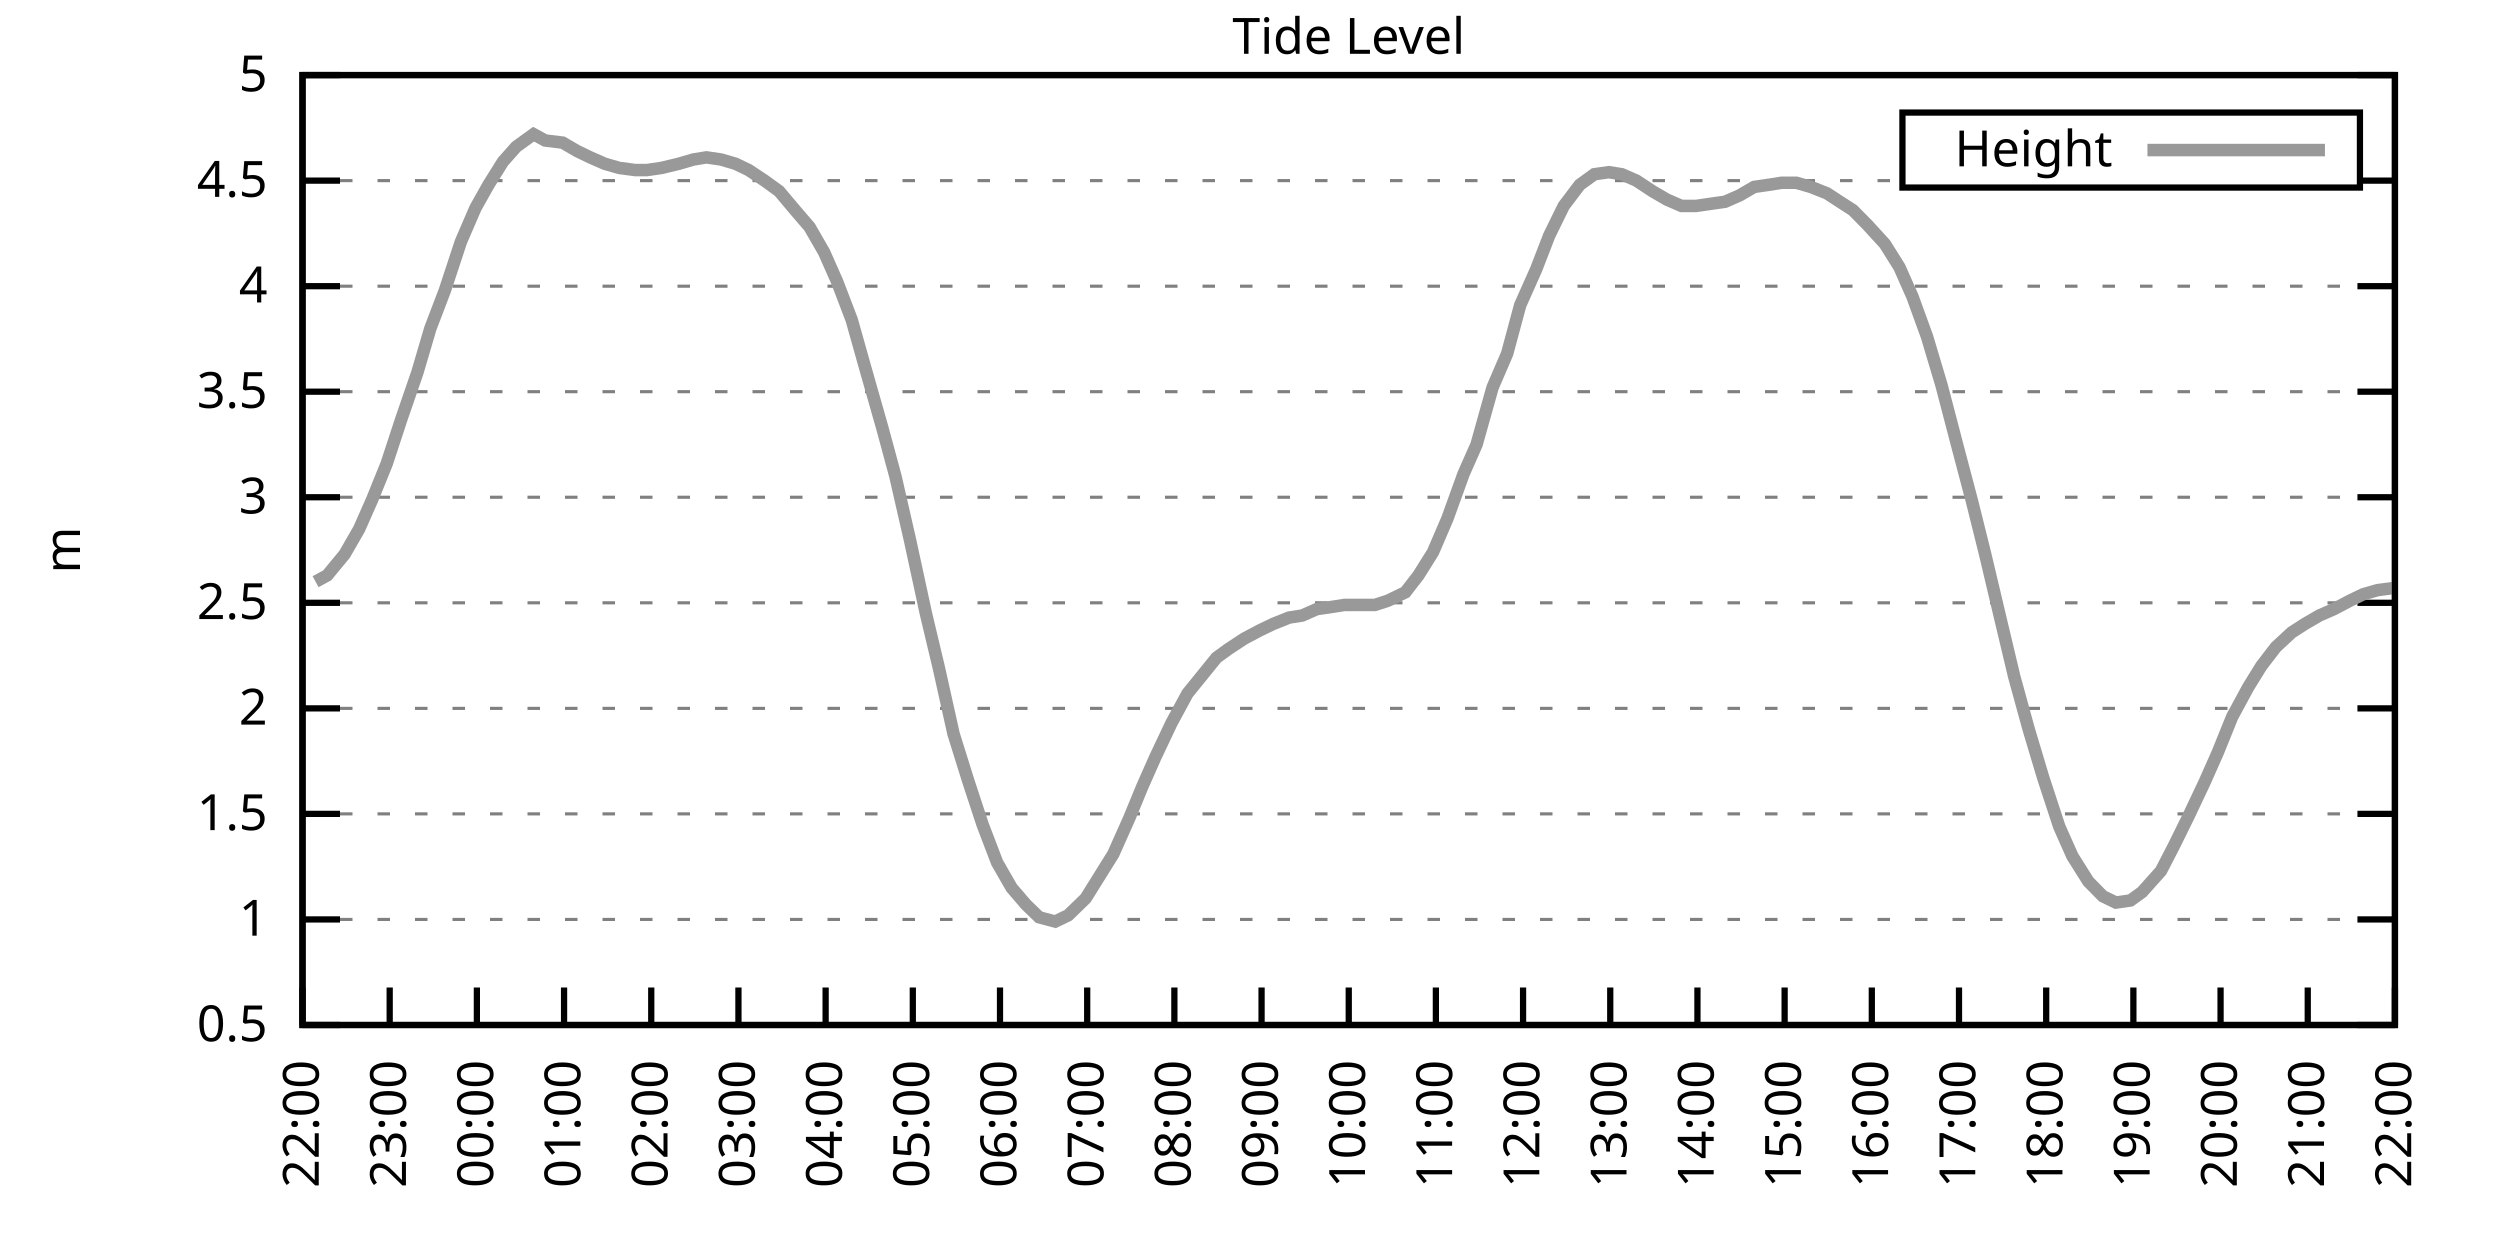
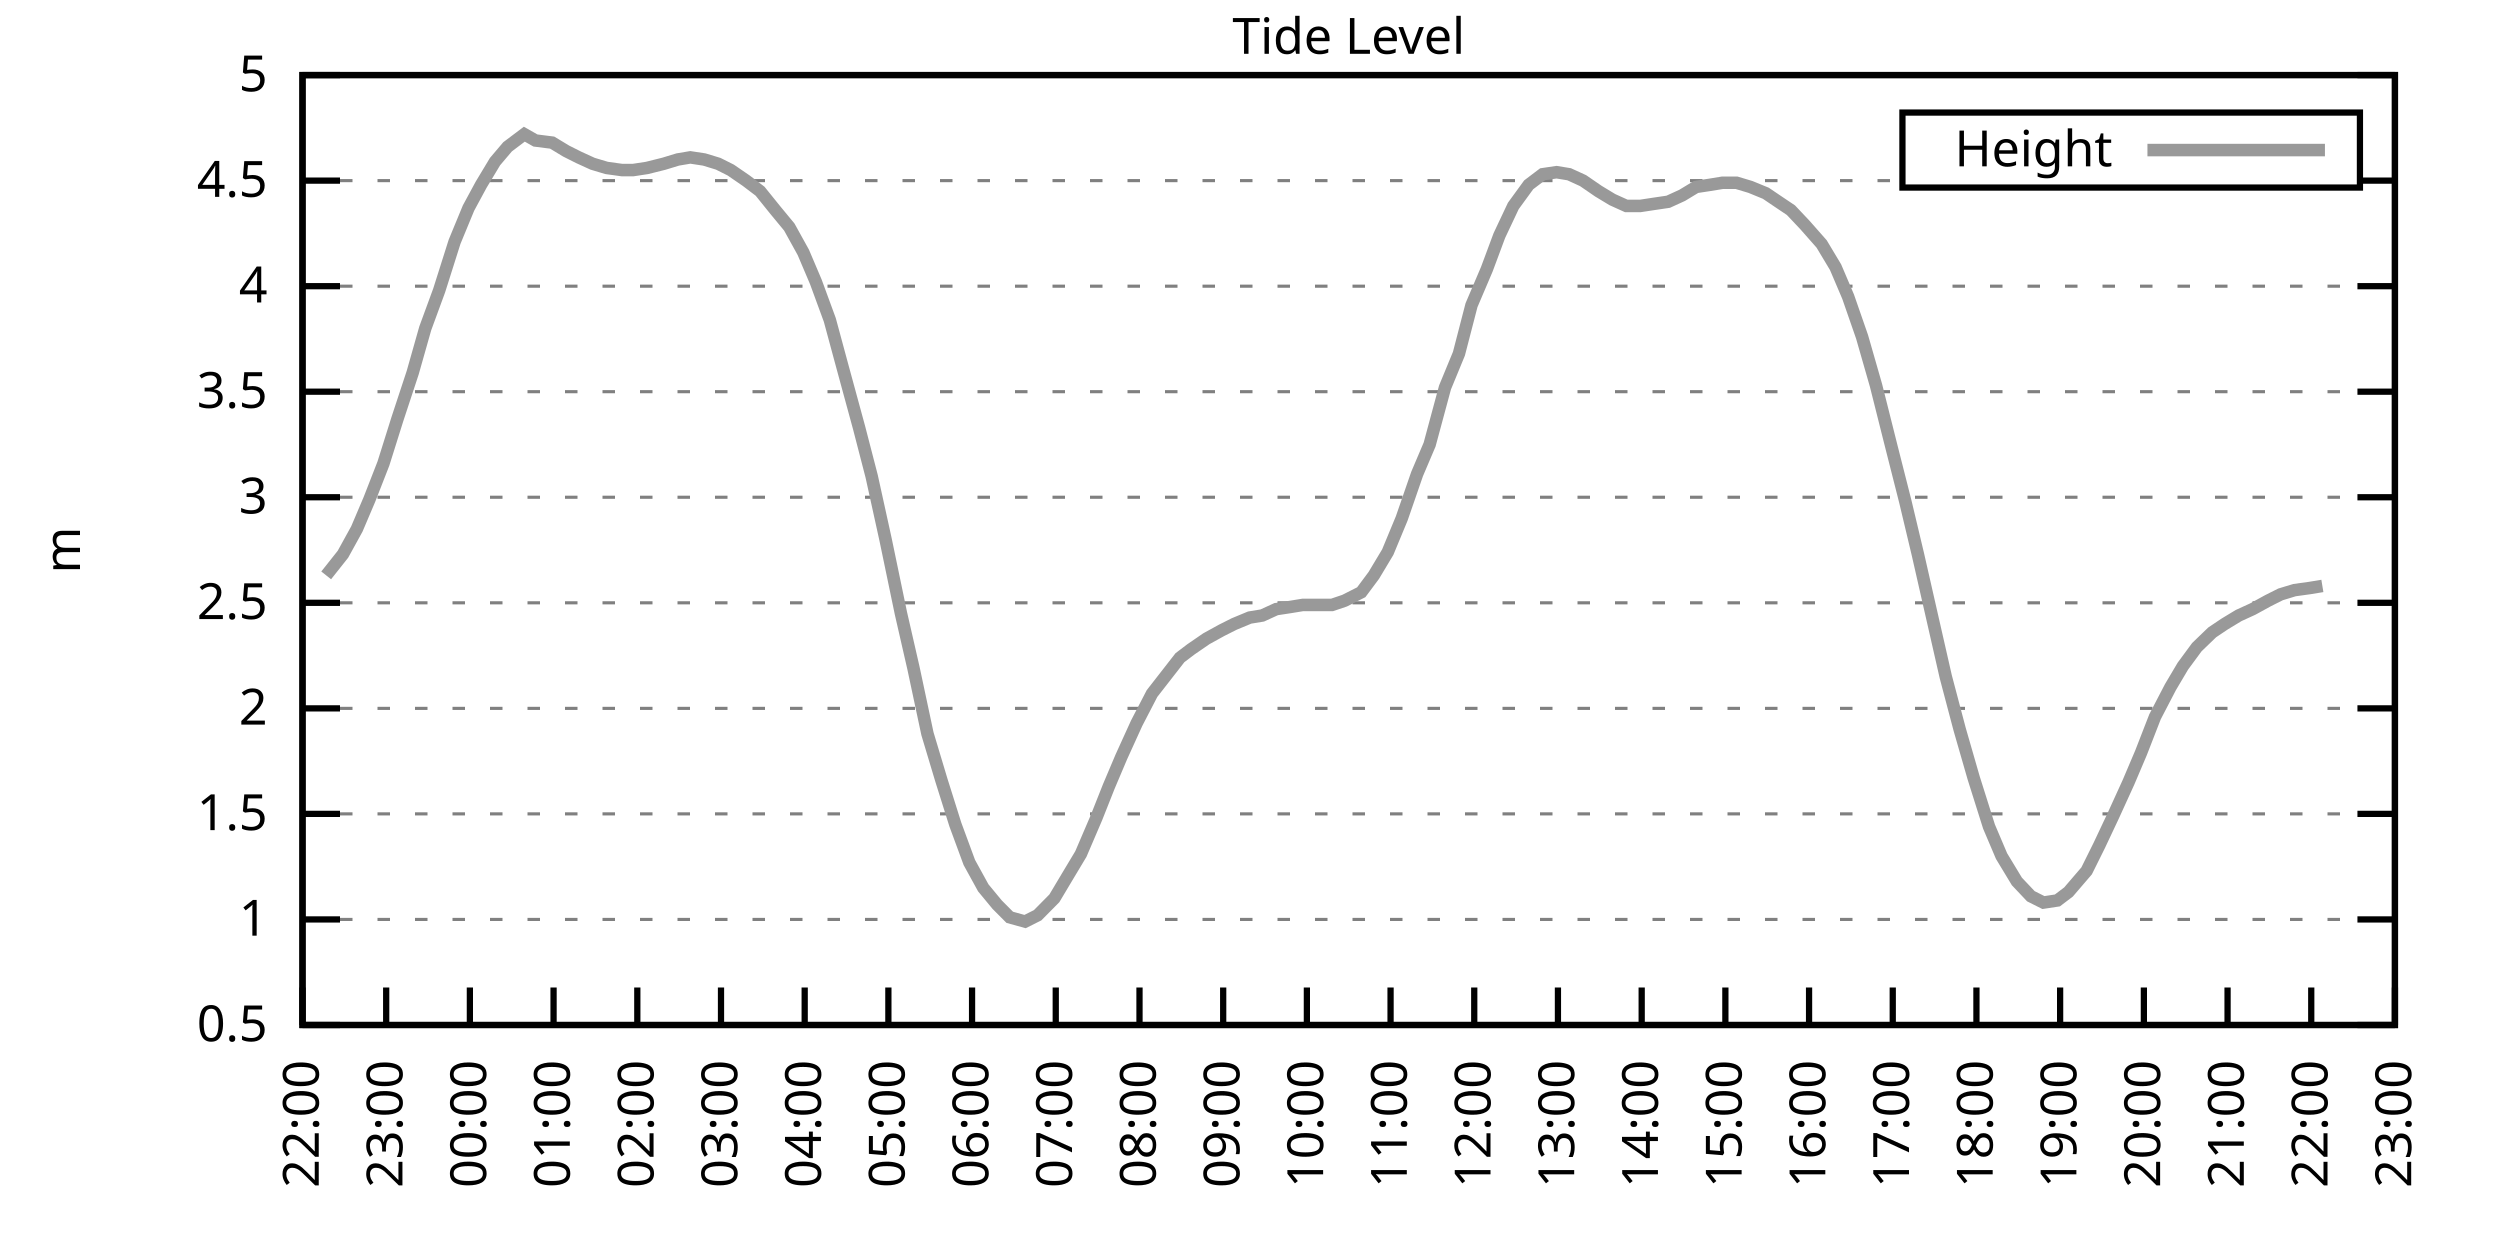
<svg xmlns="http://www.w3.org/2000/svg" xmlns:xlink="http://www.w3.org/1999/xlink" width="400" height="200" viewBox="0 0 400 200">
  <g id="gnuplot_canvas">
    <rect x="0" y="0" width="400" height="200" fill="none" />
    <defs>
      <circle id="gpDot" r="0.5" stroke-width="0.5" stroke="currentColor" />
      <path id="gpPt0" stroke-width="0.333" stroke="currentColor" d="M-1,0 h2 M0,-1 v2" />
      <path id="gpPt1" stroke-width="0.333" stroke="currentColor" d="M-1,-1 L1,1 M1,-1 L-1,1" />
      <path id="gpPt2" stroke-width="0.333" stroke="currentColor" d="M-1,0 L1,0 M0,-1 L0,1 M-1,-1 L1,1 M-1,1 L1,-1" />
      <rect id="gpPt3" stroke-width="0.333" stroke="currentColor" x="-1" y="-1" width="2" height="2" />
      <rect id="gpPt4" stroke-width="0.333" stroke="currentColor" fill="currentColor" x="-1" y="-1" width="2" height="2" />
      <circle id="gpPt5" stroke-width="0.333" stroke="currentColor" cx="0" cy="0" r="1" />
      <use xlink:href="#gpPt5" id="gpPt6" fill="currentColor" stroke="none" />
      <path id="gpPt7" stroke-width="0.333" stroke="currentColor" d="M0,-1.33 L-1.33,0.67 L1.33,0.67 z" />
      <use xlink:href="#gpPt7" id="gpPt8" fill="currentColor" stroke="none" />
      <use xlink:href="#gpPt7" id="gpPt9" stroke="currentColor" transform="rotate(180)" />
      <use xlink:href="#gpPt9" id="gpPt10" fill="currentColor" stroke="none" />
      <use xlink:href="#gpPt3" id="gpPt11" stroke="currentColor" transform="rotate(45)" />
      <use xlink:href="#gpPt11" id="gpPt12" fill="currentColor" stroke="none" />
      <path id="gpPt13" stroke-width="0.333" stroke="currentColor" d="M0,1.330 L1.265,0.411 L0.782,-1.067 L-0.782,-1.076 L-1.265,0.411 z" />
      <use xlink:href="#gpPt13" id="gpPt14" fill="currentColor" stroke="none" />
      <filter id="textbox" filterUnits="objectBoundingBox" x="0" y="0" height="1" width="1">
        <feFlood flood-color="white" flood-opacity="1" result="bgnd" />
        <feComposite in="SourceGraphic" in2="bgnd" operator="atop" />
      </filter>
      <filter id="greybox" filterUnits="objectBoundingBox" x="0" y="0" height="1" width="1">
        <feFlood flood-color="lightgrey" flood-opacity="1" result="grey" />
        <feComposite in="SourceGraphic" in2="grey" operator="atop" />
      </filter>
    </defs>
    <g fill="none" color="white" stroke="currentColor" stroke-width="1.00" stroke-linecap="butt" stroke-linejoin="miter">
</g>
    <g fill="none" color="black" stroke="currentColor" stroke-width="1.00" stroke-linecap="butt" stroke-linejoin="miter">
      <g stroke="none" shape-rendering="crispEdges">
        <polygon fill="rgb(255, 255, 255)" points="48.40,164.00 383.18,164.00 383.18,12.02 48.40,12.02 " />
      </g>
    </g>
    <g fill="none" color="black" stroke="currentColor" stroke-width="1.00" stroke-linecap="butt" stroke-linejoin="miter">
</g>
    <g fill="none" color="black" stroke="black" stroke-width="0.50" stroke-linecap="butt" stroke-linejoin="miter">
</g>
    <g fill="none" color="gray" stroke="currentColor" stroke-width="0.50" stroke-linecap="butt" stroke-linejoin="miter">
      <path stroke="gray" stroke-dasharray="2,4" class="gridline" d="M48.40,164.00 L383.19,164.00  " />
    </g>
    <g fill="none" color="gray" stroke="gray" stroke-width="1.00" stroke-linecap="butt" stroke-linejoin="miter">
</g>
    <g fill="none" color="black" stroke="currentColor" stroke-width="1.00" stroke-linecap="butt" stroke-linejoin="miter">
      <path stroke="black" d="M48.40,164.00 L54.40,164.00 M383.19,164.00 L377.19,164.00  " />
      <g transform="translate(42.80,166.60)" stroke="none" fill="black" font-family="Sans" font-size="8.00" text-anchor="end">
        <text>
          <tspan font-family="Sans"> 0.5</tspan>
        </text>
      </g>
    </g>
    <g fill="none" color="black" stroke="currentColor" stroke-width="1.00" stroke-linecap="butt" stroke-linejoin="miter">
</g>
    <g fill="none" color="black" stroke="black" stroke-width="0.50" stroke-linecap="butt" stroke-linejoin="miter">
</g>
    <g fill="none" color="gray" stroke="currentColor" stroke-width="0.50" stroke-linecap="butt" stroke-linejoin="miter">
      <path stroke="gray" stroke-dasharray="2,4" class="gridline" d="M48.40,147.11 L383.19,147.11  " />
    </g>
    <g fill="none" color="gray" stroke="gray" stroke-width="1.00" stroke-linecap="butt" stroke-linejoin="miter">
</g>
    <g fill="none" color="black" stroke="currentColor" stroke-width="1.00" stroke-linecap="butt" stroke-linejoin="miter">
      <path stroke="black" d="M48.40,147.11 L54.40,147.11 M383.19,147.11 L377.19,147.11  " />
      <g transform="translate(42.80,149.71)" stroke="none" fill="black" font-family="Sans" font-size="8.00" text-anchor="end">
        <text>
          <tspan font-family="Sans"> 1</tspan>
        </text>
      </g>
    </g>
    <g fill="none" color="black" stroke="currentColor" stroke-width="1.00" stroke-linecap="butt" stroke-linejoin="miter">
</g>
    <g fill="none" color="black" stroke="black" stroke-width="0.50" stroke-linecap="butt" stroke-linejoin="miter">
</g>
    <g fill="none" color="gray" stroke="currentColor" stroke-width="0.50" stroke-linecap="butt" stroke-linejoin="miter">
      <path stroke="gray" stroke-dasharray="2,4" class="gridline" d="M48.40,130.22 L383.19,130.22  " />
    </g>
    <g fill="none" color="gray" stroke="gray" stroke-width="1.00" stroke-linecap="butt" stroke-linejoin="miter">
</g>
    <g fill="none" color="black" stroke="currentColor" stroke-width="1.00" stroke-linecap="butt" stroke-linejoin="miter">
      <path stroke="black" d="M48.40,130.22 L54.40,130.22 M383.19,130.22 L377.19,130.22  " />
      <g transform="translate(42.80,132.82)" stroke="none" fill="black" font-family="Sans" font-size="8.00" text-anchor="end">
        <text>
          <tspan font-family="Sans"> 1.5</tspan>
        </text>
      </g>
    </g>
    <g fill="none" color="black" stroke="currentColor" stroke-width="1.00" stroke-linecap="butt" stroke-linejoin="miter">
</g>
    <g fill="none" color="black" stroke="black" stroke-width="0.50" stroke-linecap="butt" stroke-linejoin="miter">
</g>
    <g fill="none" color="gray" stroke="currentColor" stroke-width="0.50" stroke-linecap="butt" stroke-linejoin="miter">
      <path stroke="gray" stroke-dasharray="2,4" class="gridline" d="M48.40,113.34 L383.19,113.34  " />
    </g>
    <g fill="none" color="gray" stroke="gray" stroke-width="1.00" stroke-linecap="butt" stroke-linejoin="miter">
</g>
    <g fill="none" color="black" stroke="currentColor" stroke-width="1.00" stroke-linecap="butt" stroke-linejoin="miter">
      <path stroke="black" d="M48.40,113.34 L54.40,113.34 M383.19,113.34 L377.19,113.34  " />
      <g transform="translate(42.80,115.94)" stroke="none" fill="black" font-family="Sans" font-size="8.00" text-anchor="end">
        <text>
          <tspan font-family="Sans"> 2</tspan>
        </text>
      </g>
    </g>
    <g fill="none" color="black" stroke="currentColor" stroke-width="1.00" stroke-linecap="butt" stroke-linejoin="miter">
</g>
    <g fill="none" color="black" stroke="black" stroke-width="0.50" stroke-linecap="butt" stroke-linejoin="miter">
</g>
    <g fill="none" color="gray" stroke="currentColor" stroke-width="0.50" stroke-linecap="butt" stroke-linejoin="miter">
      <path stroke="gray" stroke-dasharray="2,4" class="gridline" d="M48.40,96.45 L383.19,96.45  " />
    </g>
    <g fill="none" color="gray" stroke="gray" stroke-width="1.00" stroke-linecap="butt" stroke-linejoin="miter">
</g>
    <g fill="none" color="black" stroke="currentColor" stroke-width="1.00" stroke-linecap="butt" stroke-linejoin="miter">
      <path stroke="black" d="M48.40,96.45 L54.40,96.45 M383.19,96.45 L377.19,96.45  " />
      <g transform="translate(42.80,99.05)" stroke="none" fill="black" font-family="Sans" font-size="8.00" text-anchor="end">
        <text>
          <tspan font-family="Sans"> 2.5</tspan>
        </text>
      </g>
    </g>
    <g fill="none" color="black" stroke="currentColor" stroke-width="1.00" stroke-linecap="butt" stroke-linejoin="miter">
</g>
    <g fill="none" color="black" stroke="black" stroke-width="0.50" stroke-linecap="butt" stroke-linejoin="miter">
</g>
    <g fill="none" color="gray" stroke="currentColor" stroke-width="0.50" stroke-linecap="butt" stroke-linejoin="miter">
      <path stroke="gray" stroke-dasharray="2,4" class="gridline" d="M48.40,79.56 L383.19,79.56  " />
    </g>
    <g fill="none" color="gray" stroke="gray" stroke-width="1.00" stroke-linecap="butt" stroke-linejoin="miter">
</g>
    <g fill="none" color="black" stroke="currentColor" stroke-width="1.00" stroke-linecap="butt" stroke-linejoin="miter">
      <path stroke="black" d="M48.40,79.56 L54.40,79.56 M383.19,79.56 L377.19,79.56  " />
      <g transform="translate(42.80,82.16)" stroke="none" fill="black" font-family="Sans" font-size="8.00" text-anchor="end">
        <text>
          <tspan font-family="Sans"> 3</tspan>
        </text>
      </g>
    </g>
    <g fill="none" color="black" stroke="currentColor" stroke-width="1.00" stroke-linecap="butt" stroke-linejoin="miter">
</g>
    <g fill="none" color="black" stroke="black" stroke-width="0.50" stroke-linecap="butt" stroke-linejoin="miter">
</g>
    <g fill="none" color="gray" stroke="currentColor" stroke-width="0.50" stroke-linecap="butt" stroke-linejoin="miter">
      <path stroke="gray" stroke-dasharray="2,4" class="gridline" d="M48.40,62.67 L383.19,62.67  " />
    </g>
    <g fill="none" color="gray" stroke="gray" stroke-width="1.00" stroke-linecap="butt" stroke-linejoin="miter">
</g>
    <g fill="none" color="black" stroke="currentColor" stroke-width="1.00" stroke-linecap="butt" stroke-linejoin="miter">
      <path stroke="black" d="M48.40,62.67 L54.40,62.67 M383.19,62.67 L377.19,62.67  " />
      <g transform="translate(42.80,65.27)" stroke="none" fill="black" font-family="Sans" font-size="8.00" text-anchor="end">
        <text>
          <tspan font-family="Sans"> 3.5</tspan>
        </text>
      </g>
    </g>
    <g fill="none" color="black" stroke="currentColor" stroke-width="1.00" stroke-linecap="butt" stroke-linejoin="miter">
</g>
    <g fill="none" color="black" stroke="black" stroke-width="0.50" stroke-linecap="butt" stroke-linejoin="miter">
</g>
    <g fill="none" color="gray" stroke="currentColor" stroke-width="0.50" stroke-linecap="butt" stroke-linejoin="miter">
      <path stroke="gray" stroke-dasharray="2,4" class="gridline" d="M48.40,45.79 L383.19,45.79  " />
    </g>
    <g fill="none" color="gray" stroke="gray" stroke-width="1.00" stroke-linecap="butt" stroke-linejoin="miter">
</g>
    <g fill="none" color="black" stroke="currentColor" stroke-width="1.00" stroke-linecap="butt" stroke-linejoin="miter">
      <path stroke="black" d="M48.40,45.79 L54.40,45.79 M383.19,45.79 L377.19,45.79  " />
      <g transform="translate(42.80,48.39)" stroke="none" fill="black" font-family="Sans" font-size="8.00" text-anchor="end">
        <text>
          <tspan font-family="Sans"> 4</tspan>
        </text>
      </g>
    </g>
    <g fill="none" color="black" stroke="currentColor" stroke-width="1.00" stroke-linecap="butt" stroke-linejoin="miter">
</g>
    <g fill="none" color="black" stroke="black" stroke-width="0.50" stroke-linecap="butt" stroke-linejoin="miter">
</g>
    <g fill="none" color="gray" stroke="currentColor" stroke-width="0.50" stroke-linecap="butt" stroke-linejoin="miter">
      <path stroke="gray" stroke-dasharray="2,4" class="gridline" d="M48.40,28.90 L304.39,28.90 M377.59,28.90 L383.19,28.90  " />
    </g>
    <g fill="none" color="gray" stroke="gray" stroke-width="1.00" stroke-linecap="butt" stroke-linejoin="miter">
</g>
    <g fill="none" color="black" stroke="currentColor" stroke-width="1.00" stroke-linecap="butt" stroke-linejoin="miter">
      <path stroke="black" d="M48.40,28.90 L54.40,28.90 M383.19,28.90 L377.19,28.90  " />
      <g transform="translate(42.80,31.50)" stroke="none" fill="black" font-family="Sans" font-size="8.00" text-anchor="end">
        <text>
          <tspan font-family="Sans"> 4.5</tspan>
        </text>
      </g>
    </g>
    <g fill="none" color="black" stroke="currentColor" stroke-width="1.00" stroke-linecap="butt" stroke-linejoin="miter">
</g>
    <g fill="none" color="black" stroke="black" stroke-width="0.50" stroke-linecap="butt" stroke-linejoin="miter">
</g>
    <g fill="none" color="gray" stroke="currentColor" stroke-width="0.50" stroke-linecap="butt" stroke-linejoin="miter">
      <path stroke="gray" stroke-dasharray="2,4" class="gridline" d="M48.40,12.01 L383.19,12.01  " />
    </g>
    <g fill="none" color="gray" stroke="gray" stroke-width="1.00" stroke-linecap="butt" stroke-linejoin="miter">
</g>
    <g fill="none" color="black" stroke="currentColor" stroke-width="1.00" stroke-linecap="butt" stroke-linejoin="miter">
      <path stroke="black" d="M48.40,12.01 L54.40,12.01 M383.19,12.01 L377.19,12.01  " />
      <g transform="translate(42.80,14.61)" stroke="none" fill="black" font-family="Sans" font-size="8.00" text-anchor="end">
        <text>
          <tspan font-family="Sans"> 5</tspan>
        </text>
      </g>
    </g>
    <g fill="none" color="black" stroke="currentColor" stroke-width="1.00" stroke-linecap="butt" stroke-linejoin="miter">
      <path stroke="black" d="M48.40,164.00 L48.40,158.00  " />
      <g transform="translate(51.00,169.60) rotate(270.00)" stroke="none" fill="black" font-family="Sans" font-size="8.00" text-anchor="end">
        <text>
          <tspan font-family="Sans">22:00</tspan>
        </text>
      </g>
    </g>
    <g fill="none" color="black" stroke="currentColor" stroke-width="1.00" stroke-linecap="butt" stroke-linejoin="miter">
-       <path stroke="black" d="M62.35,164.00 L62.35,158.00  " />
-       <g transform="translate(64.95,169.60) rotate(270.00)" stroke="none" fill="black" font-family="Sans" font-size="8.00" text-anchor="end">
+       <path stroke="black" d="M61.79,164.00 L61.79,158.00  " />
+       <g transform="translate(64.39,169.60) rotate(270.00)" stroke="none" fill="black" font-family="Sans" font-size="8.00" text-anchor="end">
        <text>
          <tspan font-family="Sans">23:00</tspan>
        </text>
      </g>
    </g>
    <g fill="none" color="black" stroke="currentColor" stroke-width="1.00" stroke-linecap="butt" stroke-linejoin="miter">
-       <path stroke="black" d="M76.30,164.00 L76.30,158.00  " />
-       <g transform="translate(78.90,169.60) rotate(270.00)" stroke="none" fill="black" font-family="Sans" font-size="8.00" text-anchor="end">
+       <path stroke="black" d="M75.18,164.00 L75.18,158.00  " />
+       <g transform="translate(77.78,169.60) rotate(270.00)" stroke="none" fill="black" font-family="Sans" font-size="8.00" text-anchor="end">
        <text>
          <tspan font-family="Sans">00:00</tspan>
        </text>
      </g>
    </g>
    <g fill="none" color="black" stroke="currentColor" stroke-width="1.00" stroke-linecap="butt" stroke-linejoin="miter">
-       <path stroke="black" d="M90.25,164.00 L90.25,158.00  " />
-       <g transform="translate(92.85,169.60) rotate(270.00)" stroke="none" fill="black" font-family="Sans" font-size="8.00" text-anchor="end">
+       <path stroke="black" d="M88.57,164.00 L88.57,158.00  " />
+       <g transform="translate(91.17,169.60) rotate(270.00)" stroke="none" fill="black" font-family="Sans" font-size="8.00" text-anchor="end">
        <text>
          <tspan font-family="Sans">01:00</tspan>
        </text>
      </g>
    </g>
    <g fill="none" color="black" stroke="currentColor" stroke-width="1.00" stroke-linecap="butt" stroke-linejoin="miter">
-       <path stroke="black" d="M104.20,164.00 L104.20,158.00  " />
-       <g transform="translate(106.80,169.60) rotate(270.00)" stroke="none" fill="black" font-family="Sans" font-size="8.00" text-anchor="end">
+       <path stroke="black" d="M101.97,164.00 L101.97,158.00  " />
+       <g transform="translate(104.57,169.60) rotate(270.00)" stroke="none" fill="black" font-family="Sans" font-size="8.00" text-anchor="end">
        <text>
          <tspan font-family="Sans">02:00</tspan>
        </text>
      </g>
    </g>
    <g fill="none" color="black" stroke="currentColor" stroke-width="1.00" stroke-linecap="butt" stroke-linejoin="miter">
-       <path stroke="black" d="M118.15,164.00 L118.15,158.00  " />
-       <g transform="translate(120.75,169.60) rotate(270.00)" stroke="none" fill="black" font-family="Sans" font-size="8.00" text-anchor="end">
+       <path stroke="black" d="M115.36,164.00 L115.36,158.00  " />
+       <g transform="translate(117.96,169.60) rotate(270.00)" stroke="none" fill="black" font-family="Sans" font-size="8.00" text-anchor="end">
        <text>
          <tspan font-family="Sans">03:00</tspan>
        </text>
      </g>
    </g>
    <g fill="none" color="black" stroke="currentColor" stroke-width="1.00" stroke-linecap="butt" stroke-linejoin="miter">
-       <path stroke="black" d="M132.10,164.00 L132.10,158.00  " />
-       <g transform="translate(134.70,169.60) rotate(270.00)" stroke="none" fill="black" font-family="Sans" font-size="8.00" text-anchor="end">
+       <path stroke="black" d="M128.75,164.00 L128.75,158.00  " />
+       <g transform="translate(131.35,169.60) rotate(270.00)" stroke="none" fill="black" font-family="Sans" font-size="8.00" text-anchor="end">
        <text>
          <tspan font-family="Sans">04:00</tspan>
        </text>
      </g>
    </g>
    <g fill="none" color="black" stroke="currentColor" stroke-width="1.00" stroke-linecap="butt" stroke-linejoin="miter">
-       <path stroke="black" d="M146.05,164.00 L146.05,158.00  " />
-       <g transform="translate(148.65,169.60) rotate(270.00)" stroke="none" fill="black" font-family="Sans" font-size="8.00" text-anchor="end">
+       <path stroke="black" d="M142.14,164.00 L142.14,158.00  " />
+       <g transform="translate(144.74,169.60) rotate(270.00)" stroke="none" fill="black" font-family="Sans" font-size="8.00" text-anchor="end">
        <text>
          <tspan font-family="Sans">05:00</tspan>
        </text>
      </g>
    </g>
    <g fill="none" color="black" stroke="currentColor" stroke-width="1.00" stroke-linecap="butt" stroke-linejoin="miter">
-       <path stroke="black" d="M160.00,164.00 L160.00,158.00  " />
-       <g transform="translate(162.60,169.60) rotate(270.00)" stroke="none" fill="black" font-family="Sans" font-size="8.00" text-anchor="end">
+       <path stroke="black" d="M155.53,164.00 L155.53,158.00  " />
+       <g transform="translate(158.13,169.60) rotate(270.00)" stroke="none" fill="black" font-family="Sans" font-size="8.00" text-anchor="end">
        <text>
          <tspan font-family="Sans">06:00</tspan>
        </text>
      </g>
    </g>
    <g fill="none" color="black" stroke="currentColor" stroke-width="1.00" stroke-linecap="butt" stroke-linejoin="miter">
-       <path stroke="black" d="M173.95,164.00 L173.95,158.00  " />
-       <g transform="translate(176.55,169.60) rotate(270.00)" stroke="none" fill="black" font-family="Sans" font-size="8.00" text-anchor="end">
+       <path stroke="black" d="M168.92,164.00 L168.92,158.00  " />
+       <g transform="translate(171.52,169.60) rotate(270.00)" stroke="none" fill="black" font-family="Sans" font-size="8.00" text-anchor="end">
        <text>
          <tspan font-family="Sans">07:00</tspan>
        </text>
      </g>
    </g>
    <g fill="none" color="black" stroke="currentColor" stroke-width="1.00" stroke-linecap="butt" stroke-linejoin="miter">
-       <path stroke="black" d="M187.90,164.00 L187.90,158.00  " />
-       <g transform="translate(190.50,169.60) rotate(270.00)" stroke="none" fill="black" font-family="Sans" font-size="8.00" text-anchor="end">
+       <path stroke="black" d="M182.32,164.00 L182.32,158.00  " />
+       <g transform="translate(184.92,169.60) rotate(270.00)" stroke="none" fill="black" font-family="Sans" font-size="8.00" text-anchor="end">
        <text>
          <tspan font-family="Sans">08:00</tspan>
        </text>
      </g>
    </g>
    <g fill="none" color="black" stroke="currentColor" stroke-width="1.00" stroke-linecap="butt" stroke-linejoin="miter">
-       <path stroke="black" d="M201.85,164.00 L201.85,158.00  " />
-       <g transform="translate(204.45,169.60) rotate(270.00)" stroke="none" fill="black" font-family="Sans" font-size="8.00" text-anchor="end">
+       <path stroke="black" d="M195.71,164.00 L195.71,158.00  " />
+       <g transform="translate(198.31,169.60) rotate(270.00)" stroke="none" fill="black" font-family="Sans" font-size="8.00" text-anchor="end">
        <text>
          <tspan font-family="Sans">09:00</tspan>
        </text>
      </g>
    </g>
    <g fill="none" color="black" stroke="currentColor" stroke-width="1.00" stroke-linecap="butt" stroke-linejoin="miter">
-       <path stroke="black" d="M215.80,164.00 L215.80,158.00  " />
-       <g transform="translate(218.40,169.60) rotate(270.00)" stroke="none" fill="black" font-family="Sans" font-size="8.00" text-anchor="end">
+       <path stroke="black" d="M209.10,164.00 L209.10,158.00  " />
+       <g transform="translate(211.70,169.60) rotate(270.00)" stroke="none" fill="black" font-family="Sans" font-size="8.00" text-anchor="end">
        <text>
          <tspan font-family="Sans">10:00</tspan>
        </text>
      </g>
    </g>
    <g fill="none" color="black" stroke="currentColor" stroke-width="1.00" stroke-linecap="butt" stroke-linejoin="miter">
-       <path stroke="black" d="M229.74,164.00 L229.74,158.00  " />
-       <g transform="translate(232.34,169.60) rotate(270.00)" stroke="none" fill="black" font-family="Sans" font-size="8.00" text-anchor="end">
+       <path stroke="black" d="M222.49,164.00 L222.49,158.00  " />
+       <g transform="translate(225.09,169.60) rotate(270.00)" stroke="none" fill="black" font-family="Sans" font-size="8.00" text-anchor="end">
        <text>
          <tspan font-family="Sans">11:00</tspan>
        </text>
      </g>
    </g>
    <g fill="none" color="black" stroke="currentColor" stroke-width="1.00" stroke-linecap="butt" stroke-linejoin="miter">
-       <path stroke="black" d="M243.69,164.00 L243.69,158.00  " />
-       <g transform="translate(246.29,169.60) rotate(270.00)" stroke="none" fill="black" font-family="Sans" font-size="8.00" text-anchor="end">
+       <path stroke="black" d="M235.88,164.00 L235.88,158.00  " />
+       <g transform="translate(238.48,169.60) rotate(270.00)" stroke="none" fill="black" font-family="Sans" font-size="8.00" text-anchor="end">
        <text>
          <tspan font-family="Sans">12:00</tspan>
        </text>
      </g>
    </g>
    <g fill="none" color="black" stroke="currentColor" stroke-width="1.00" stroke-linecap="butt" stroke-linejoin="miter">
-       <path stroke="black" d="M257.64,164.00 L257.64,158.00  " />
-       <g transform="translate(260.24,169.60) rotate(270.00)" stroke="none" fill="black" font-family="Sans" font-size="8.00" text-anchor="end">
+       <path stroke="black" d="M249.27,164.00 L249.27,158.00  " />
+       <g transform="translate(251.87,169.60) rotate(270.00)" stroke="none" fill="black" font-family="Sans" font-size="8.00" text-anchor="end">
        <text>
          <tspan font-family="Sans">13:00</tspan>
        </text>
      </g>
    </g>
    <g fill="none" color="black" stroke="currentColor" stroke-width="1.00" stroke-linecap="butt" stroke-linejoin="miter">
-       <path stroke="black" d="M271.59,164.00 L271.59,158.00  " />
-       <g transform="translate(274.19,169.60) rotate(270.00)" stroke="none" fill="black" font-family="Sans" font-size="8.00" text-anchor="end">
+       <path stroke="black" d="M262.67,164.00 L262.67,158.00  " />
+       <g transform="translate(265.27,169.60) rotate(270.00)" stroke="none" fill="black" font-family="Sans" font-size="8.00" text-anchor="end">
        <text>
          <tspan font-family="Sans">14:00</tspan>
        </text>
      </g>
    </g>
    <g fill="none" color="black" stroke="currentColor" stroke-width="1.00" stroke-linecap="butt" stroke-linejoin="miter">
-       <path stroke="black" d="M285.54,164.00 L285.54,158.00  " />
-       <g transform="translate(288.14,169.60) rotate(270.00)" stroke="none" fill="black" font-family="Sans" font-size="8.00" text-anchor="end">
+       <path stroke="black" d="M276.06,164.00 L276.06,158.00  " />
+       <g transform="translate(278.66,169.60) rotate(270.00)" stroke="none" fill="black" font-family="Sans" font-size="8.00" text-anchor="end">
        <text>
          <tspan font-family="Sans">15:00</tspan>
        </text>
      </g>
    </g>
    <g fill="none" color="black" stroke="currentColor" stroke-width="1.00" stroke-linecap="butt" stroke-linejoin="miter">
-       <path stroke="black" d="M299.49,164.00 L299.49,158.00  " />
-       <g transform="translate(302.09,169.60) rotate(270.00)" stroke="none" fill="black" font-family="Sans" font-size="8.00" text-anchor="end">
+       <path stroke="black" d="M289.45,164.00 L289.45,158.00  " />
+       <g transform="translate(292.05,169.60) rotate(270.00)" stroke="none" fill="black" font-family="Sans" font-size="8.00" text-anchor="end">
        <text>
          <tspan font-family="Sans">16:00</tspan>
        </text>
      </g>
    </g>
    <g fill="none" color="black" stroke="currentColor" stroke-width="1.00" stroke-linecap="butt" stroke-linejoin="miter">
-       <path stroke="black" d="M313.44,164.00 L313.44,158.00  " />
-       <g transform="translate(316.04,169.60) rotate(270.00)" stroke="none" fill="black" font-family="Sans" font-size="8.00" text-anchor="end">
+       <path stroke="black" d="M302.84,164.00 L302.84,158.00  " />
+       <g transform="translate(305.44,169.60) rotate(270.00)" stroke="none" fill="black" font-family="Sans" font-size="8.00" text-anchor="end">
        <text>
          <tspan font-family="Sans">17:00</tspan>
        </text>
      </g>
    </g>
    <g fill="none" color="black" stroke="currentColor" stroke-width="1.00" stroke-linecap="butt" stroke-linejoin="miter">
-       <path stroke="black" d="M327.39,164.00 L327.39,158.00  " />
-       <g transform="translate(329.99,169.60) rotate(270.00)" stroke="none" fill="black" font-family="Sans" font-size="8.00" text-anchor="end">
+       <path stroke="black" d="M316.23,164.00 L316.23,158.00  " />
+       <g transform="translate(318.83,169.60) rotate(270.00)" stroke="none" fill="black" font-family="Sans" font-size="8.00" text-anchor="end">
        <text>
          <tspan font-family="Sans">18:00</tspan>
        </text>
      </g>
    </g>
    <g fill="none" color="black" stroke="currentColor" stroke-width="1.00" stroke-linecap="butt" stroke-linejoin="miter">
-       <path stroke="black" d="M341.34,164.00 L341.34,158.00  " />
-       <g transform="translate(343.94,169.60) rotate(270.00)" stroke="none" fill="black" font-family="Sans" font-size="8.00" text-anchor="end">
+       <path stroke="black" d="M329.62,164.00 L329.62,158.00  " />
+       <g transform="translate(332.22,169.60) rotate(270.00)" stroke="none" fill="black" font-family="Sans" font-size="8.00" text-anchor="end">
        <text>
          <tspan font-family="Sans">19:00</tspan>
        </text>
      </g>
    </g>
    <g fill="none" color="black" stroke="currentColor" stroke-width="1.00" stroke-linecap="butt" stroke-linejoin="miter">
-       <path stroke="black" d="M355.29,164.00 L355.29,158.00  " />
-       <g transform="translate(357.89,169.60) rotate(270.00)" stroke="none" fill="black" font-family="Sans" font-size="8.00" text-anchor="end">
+       <path stroke="black" d="M343.02,164.00 L343.02,158.00  " />
+       <g transform="translate(345.62,169.60) rotate(270.00)" stroke="none" fill="black" font-family="Sans" font-size="8.00" text-anchor="end">
        <text>
          <tspan font-family="Sans">20:00</tspan>
        </text>
      </g>
    </g>
    <g fill="none" color="black" stroke="currentColor" stroke-width="1.00" stroke-linecap="butt" stroke-linejoin="miter">
-       <path stroke="black" d="M369.24,164.00 L369.24,158.00  " />
-       <g transform="translate(371.84,169.60) rotate(270.00)" stroke="none" fill="black" font-family="Sans" font-size="8.00" text-anchor="end">
+       <path stroke="black" d="M356.41,164.00 L356.41,158.00  " />
+       <g transform="translate(359.01,169.60) rotate(270.00)" stroke="none" fill="black" font-family="Sans" font-size="8.00" text-anchor="end">
        <text>
          <tspan font-family="Sans">21:00</tspan>
+         </text>
+       </g>
+     </g>
+     <g fill="none" color="black" stroke="currentColor" stroke-width="1.00" stroke-linecap="butt" stroke-linejoin="miter">
+       <path stroke="black" d="M369.80,164.00 L369.80,158.00  " />
+       <g transform="translate(372.40,169.60) rotate(270.00)" stroke="none" fill="black" font-family="Sans" font-size="8.00" text-anchor="end">
+         <text>
+           <tspan font-family="Sans">22:00</tspan>
        </text>
      </g>
    </g>
    <g fill="none" color="black" stroke="currentColor" stroke-width="1.00" stroke-linecap="butt" stroke-linejoin="miter">
      <path stroke="black" d="M383.19,164.00 L383.19,158.00  " />
      <g transform="translate(385.79,169.60) rotate(270.00)" stroke="none" fill="black" font-family="Sans" font-size="8.00" text-anchor="end">
        <text>
-           <tspan font-family="Sans">22:00</tspan>
+           <tspan font-family="Sans">23:00</tspan>
        </text>
      </g>
    </g>
    <g fill="none" color="black" stroke="currentColor" stroke-width="1.00" stroke-linecap="butt" stroke-linejoin="miter">
</g>
    <g fill="none" color="black" stroke="currentColor" stroke-width="1.00" stroke-linecap="butt" stroke-linejoin="miter">
      <path stroke="black" d="M48.40,12.01 L48.40,164.00 L383.19,164.00 L383.19,12.01 L48.40,12.01 Z  " />
    </g>
    <g fill="none" color="black" stroke="currentColor" stroke-width="1.00" stroke-linecap="butt" stroke-linejoin="miter">
</g>
    <g fill="none" color="black" stroke="currentColor" stroke-width="1.00" stroke-linecap="butt" stroke-linejoin="miter">
      <path stroke="black" d="M304.39,30.01 L304.39,18.01 L377.59,18.01 L377.59,30.01 L304.39,30.01 Z  " />
    </g>
    <g id="Tide_level_plot_1">
      <g fill="none" color="white" stroke="black" stroke-width="2.00" stroke-linecap="butt" stroke-linejoin="miter">
</g>
      <g fill="none" color="black" stroke="currentColor" stroke-width="2.00" stroke-linecap="butt" stroke-linejoin="miter">
        <g transform="translate(337.99,26.61)" stroke="none" fill="black" font-family="Sans" font-size="8.00" text-anchor="end">
          <text>
            <tspan font-family="Sans">Height</tspan>
          </text>
        </g>
      </g>
      <g fill="none" color="black" stroke="currentColor" stroke-width="2.00" stroke-linecap="butt" stroke-linejoin="miter">
-         <path stroke="rgb(153, 153, 153)" d="M343.59,24.01 L371.99,24.01 M50.49,93.07 L52.35,92.06 L55.14,88.68 L57.47,84.63 L59.56,79.90 L61.88,74.16   L64.21,67.06 L66.77,59.63 L68.86,52.54 L71.18,46.46 L73.74,38.69 L76.07,33.29 L78.16,29.57 L80.48,25.86   L82.58,23.49 L85.37,21.47 L87.23,22.48 L90.02,22.82 L92.34,24.17 L94.43,25.18 L96.76,26.20 L99.08,26.87   L101.64,27.21 L103.50,27.21 L105.83,26.87 L108.62,26.20 L110.94,25.52 L113.03,25.18 L115.36,25.52 L117.68,26.20   L119.78,27.21 L122.33,28.90 L124.66,30.59 L127.22,33.63 L129.54,36.33 L131.87,40.38 L133.96,45.11 L136.28,51.19   L138.37,58.62 L141.16,68.42 L143.26,76.18 L145.58,86.32 L148.14,98.14 L150.23,106.92 L152.56,117.39 L154.88,124.82   L157.21,131.91 L159.53,137.99 L161.86,142.05 L164.18,144.75 L166.27,146.77 L168.83,147.45 L170.92,146.44 L173.71,143.73   L175.81,140.36 L178.13,136.64 L180.69,130.90 L182.78,125.83 L184.87,121.11 L187.43,115.70 L189.99,110.97 L194.64,105.23   L196.50,103.88 L199.06,102.19 L201.61,100.84 L203.71,99.83 L206.26,98.81 L208.36,98.48 L210.68,97.46 L213.01,97.12   L215.10,96.79 L217.65,96.79 L219.98,96.79 L222.07,96.11 L224.86,94.76 L226.95,92.06 L229.28,88.34 L231.60,82.94   L234.16,75.85 L236.25,71.12 L238.81,62.00 L241.14,56.59 L243.23,48.83 L245.79,43.08 L247.88,37.68 L250.20,32.95   L252.76,29.57 L255.09,27.88 L257.41,27.55 L259.50,27.88 L261.83,28.90 L264.39,30.59 L266.71,31.94 L269.04,32.95   L271.36,32.95 L273.69,32.61 L276.01,32.28 L278.34,31.26 L280.66,29.91 L282.99,29.57 L285.08,29.24 L287.40,29.24   L289.73,29.91 L292.29,30.92 L294.38,32.28 L296.47,33.63 L298.80,35.99 L301.58,39.03 L303.91,42.75 L306.00,47.47   L308.33,53.89 L310.65,61.66 L313.21,71.45 L315.53,80.24 L317.63,88.68 L319.95,98.48 L322.28,108.27 L324.60,116.71   L326.93,124.48 L329.48,132.25 L331.58,136.98 L334.13,141.03 L336.46,143.40 L338.55,144.41 L340.88,144.07 L342.74,142.72   L345.76,139.34 L347.85,135.29 L350.18,130.56 L352.73,125.16 L354.83,120.43 L357.15,114.69 L359.71,109.96 L361.80,106.58   L364.13,103.54 L366.68,101.18 L368.78,99.83 L371.10,98.48 L373.43,97.46 L375.98,96.11 L378.08,95.10 L380.40,94.42   L382.96,94.08  " />
+         <path stroke="rgb(153, 153, 153)" d="M343.59,24.01 L371.99,24.01 M52.19,92.06 L54.87,88.68 L57.10,84.63 L59.11,79.90 L61.35,74.16 L63.58,67.06   L66.03,59.63 L68.04,52.54 L70.27,46.46 L72.73,38.69 L74.96,33.29 L76.97,29.57 L79.20,25.86 L81.21,23.49   L83.89,21.47 L85.67,22.48 L88.35,22.82 L90.58,24.17 L92.59,25.18 L94.82,26.20 L97.06,26.87 L99.51,27.21   L101.30,27.21 L103.53,26.87 L106.21,26.20 L108.44,25.52 L110.45,25.18 L112.68,25.52 L114.91,26.20 L116.92,27.21   L119.38,28.90 L121.61,30.59 L124.06,33.63 L126.29,36.33 L128.53,40.38 L130.54,45.11 L132.77,51.19 L134.78,58.62   L137.45,68.42 L139.46,76.18 L141.69,86.32 L144.15,98.14 L146.16,106.92 L148.39,117.39 L150.62,124.82 L152.85,131.91   L155.09,137.99 L157.32,142.05 L159.55,144.75 L161.56,146.77 L164.01,147.45 L166.02,146.44 L168.70,143.73 L170.71,140.36   L172.94,136.64 L175.40,130.90 L177.41,125.83 L179.41,121.11 L181.87,115.70 L184.32,110.97 L188.79,105.23 L190.57,103.88   L193.03,102.19 L195.48,100.84 L197.49,99.83 L199.95,98.81 L201.96,98.48 L204.19,97.46 L206.42,97.12 L208.43,96.79   L210.88,96.79 L213.12,96.79 L215.13,96.11 L217.80,94.76 L219.81,92.06 L222.04,88.34 L224.28,82.94 L226.73,75.85   L228.74,71.12 L231.20,62.00 L233.43,56.59 L235.44,48.83 L237.89,43.08 L239.90,37.68 L242.13,32.95 L244.59,29.57   L246.82,27.88 L249.05,27.55 L251.06,27.88 L253.29,28.90 L255.75,30.59 L257.98,31.94 L260.21,32.95 L262.44,32.95   L264.67,32.61 L266.91,32.28 L269.14,31.26 L271.37,29.91 L273.60,29.57 L275.61,29.24 L277.84,29.24 L280.07,29.91   L282.53,30.92 L284.54,32.28 L286.55,33.63 L288.78,35.99 L291.46,39.03 L293.69,42.75 L295.70,47.47 L297.93,53.89   L300.16,61.66 L302.62,71.45 L304.85,80.24 L306.86,88.68 L309.09,98.48 L311.32,108.27 L313.55,116.71 L315.79,124.48   L318.24,132.25 L320.25,136.98 L322.70,141.03 L324.94,143.40 L326.95,144.41 L329.18,144.07 L330.96,142.72 L333.86,139.34   L335.87,135.29 L338.10,130.56 L340.56,125.16 L342.57,120.43 L344.80,114.69 L347.26,109.96 L349.26,106.58 L351.50,103.54   L353.95,101.18 L355.96,99.83 L358.19,98.48 L360.42,97.46 L362.88,96.11 L364.89,95.10 L367.12,94.42 L369.58,94.08   L371.58,93.75  " />
      </g>
    </g>
    <g fill="none" color="black" stroke="currentColor" stroke-width="2.00" stroke-linecap="butt" stroke-linejoin="miter">
</g>
    <g fill="none" color="black" stroke="black" stroke-width="1.00" stroke-linecap="butt" stroke-linejoin="miter">
</g>
    <g fill="none" color="black" stroke="currentColor" stroke-width="1.00" stroke-linecap="butt" stroke-linejoin="miter">
      <path stroke="black" d="M48.40,12.01 L48.40,164.00 L383.19,164.00 L383.19,12.01 L48.40,12.01 Z  " />
      <g transform="translate(12.80,88.01) rotate(270.00)" stroke="none" fill="black" font-family="Sans" font-size="8.00" text-anchor="middle">
        <text>
          <tspan font-family="Sans">m</tspan>
        </text>
      </g>
    </g>
    <g fill="none" color="black" stroke="currentColor" stroke-width="1.00" stroke-linecap="butt" stroke-linejoin="miter">
</g>
    <g fill="none" color="black" stroke="currentColor" stroke-width="1.00" stroke-linecap="butt" stroke-linejoin="miter">
      <g transform="translate(215.79,8.61)" stroke="none" fill="black" font-family="Sans" font-size="8.00" text-anchor="middle">
        <text>
          <tspan font-family="Sans">Tide Level</tspan>
        </text>
      </g>
    </g>
    <g fill="none" color="black" stroke="currentColor" stroke-width="1.00" stroke-linecap="butt" stroke-linejoin="miter">
</g>
  </g>
</svg>
